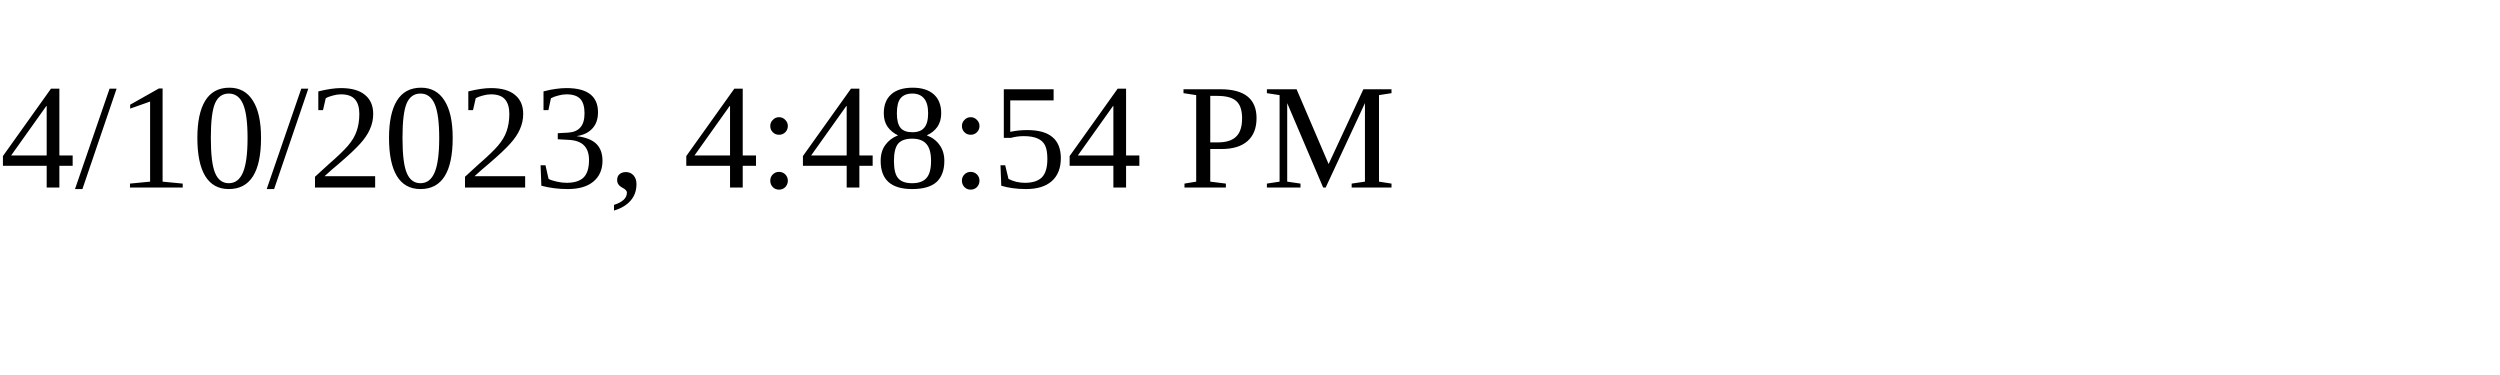
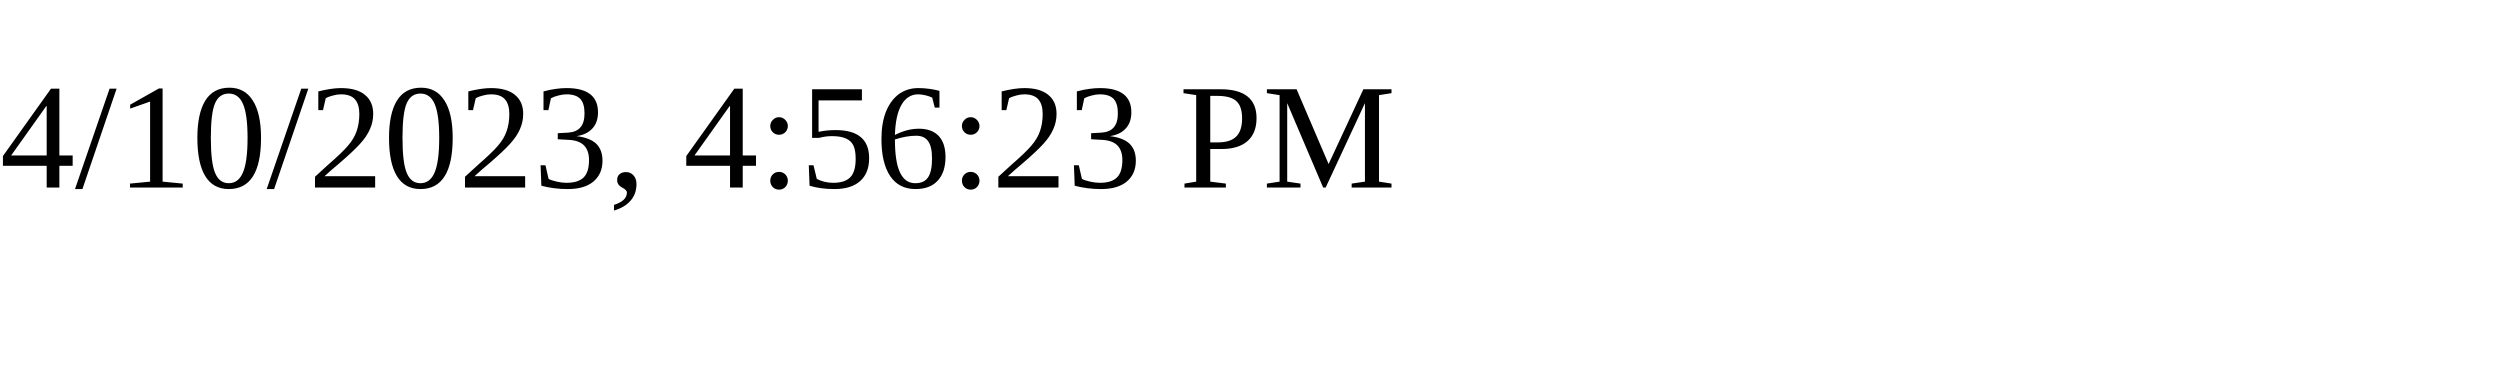
<svg xmlns="http://www.w3.org/2000/svg" height="30" width="200">
-   <text x="0" y="15">4/10/2023, 4:48:54 PM</text>
+   <text x="0" y="15">4/10/2023, 4:56:23 PM</text>
</svg>
